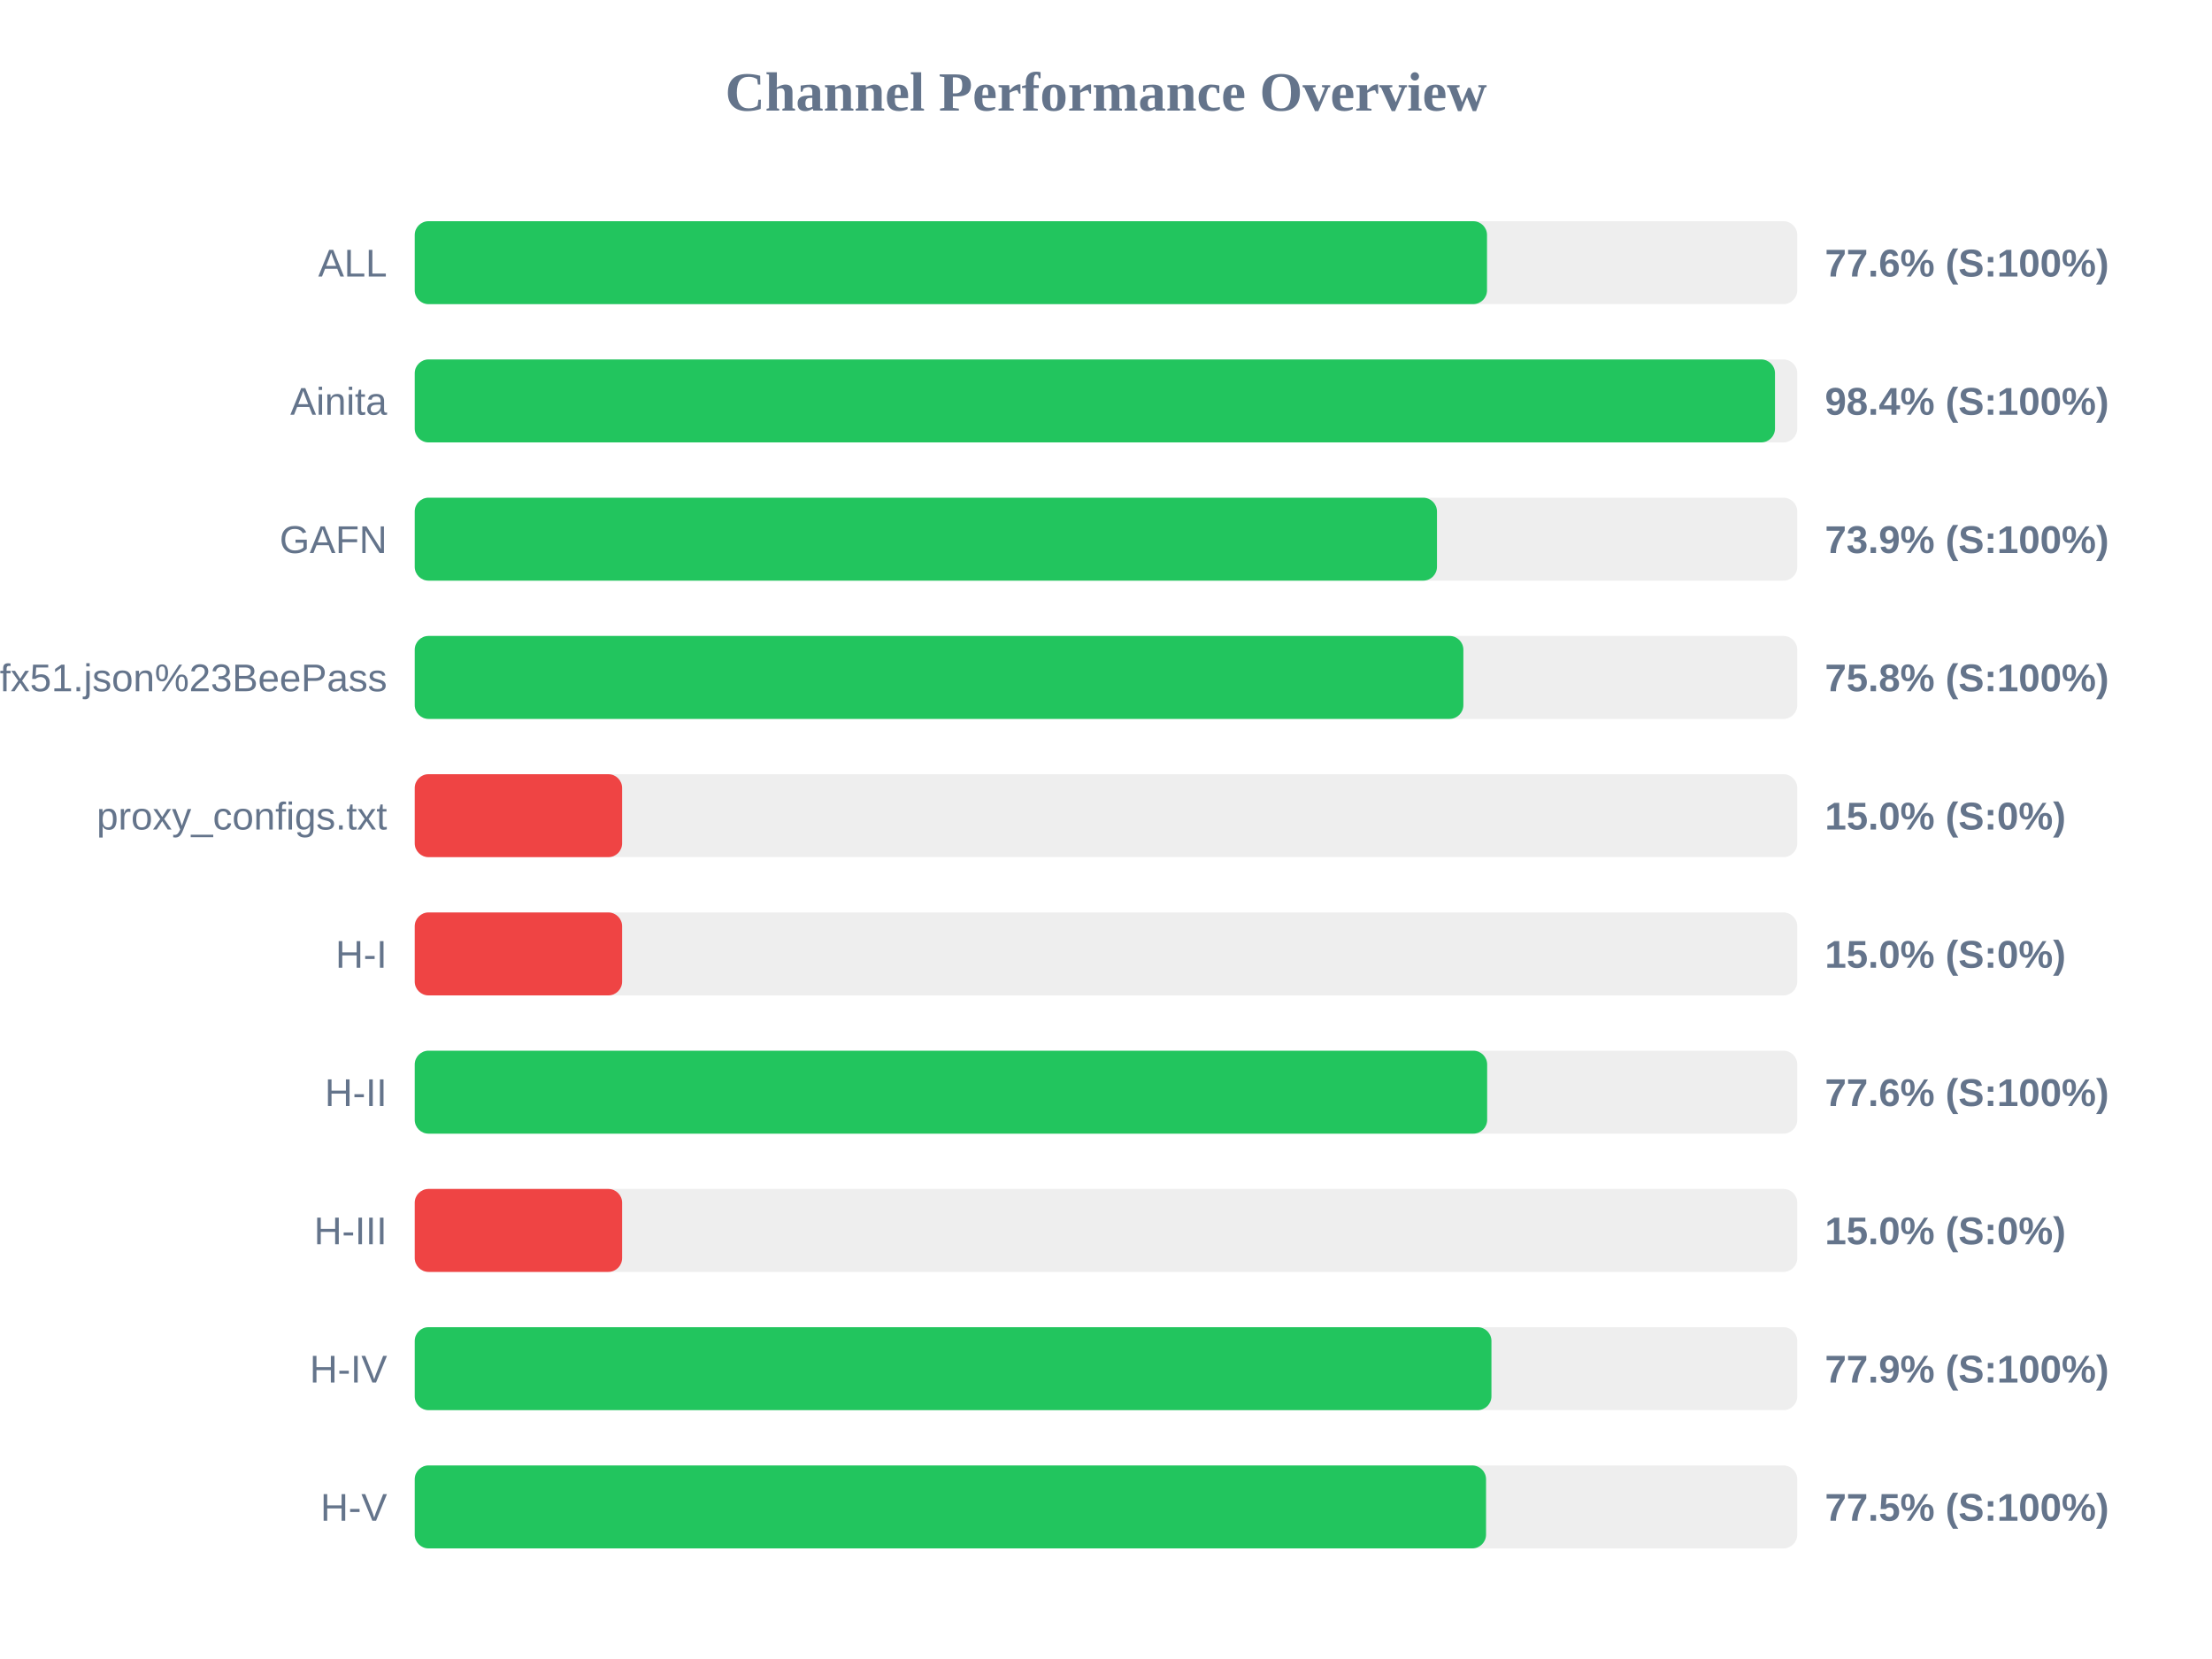
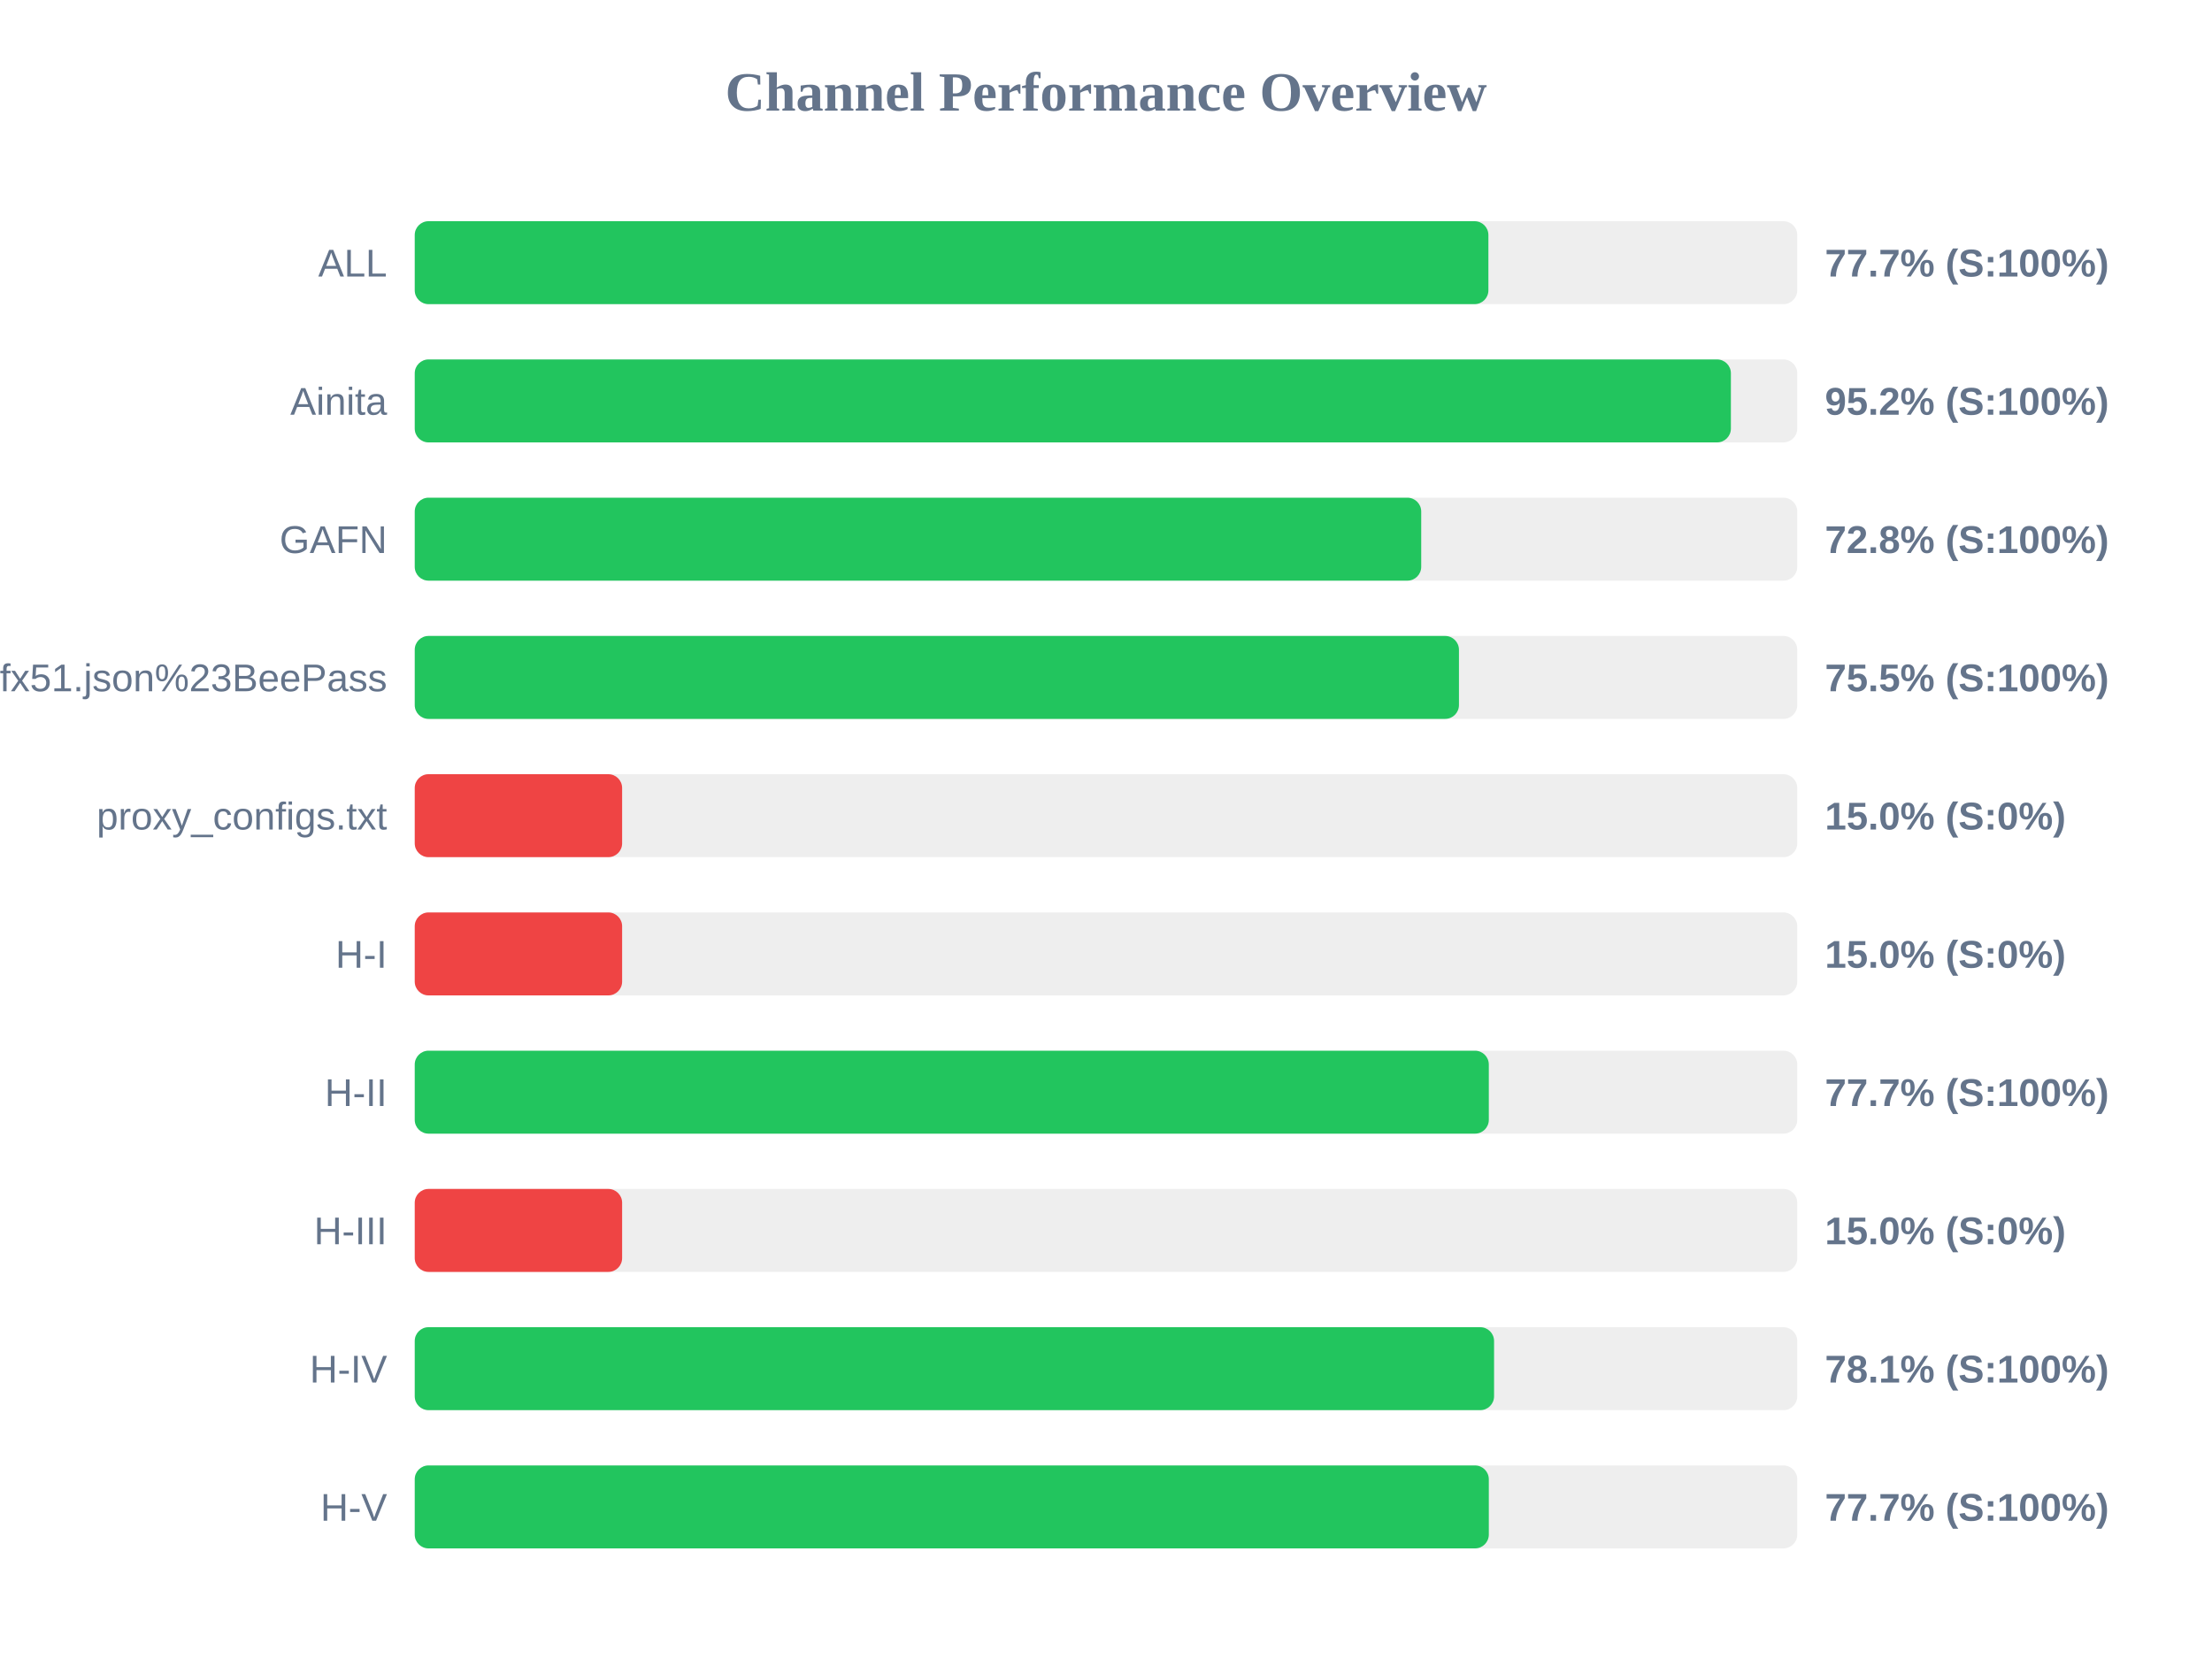
<svg xmlns="http://www.w3.org/2000/svg" width="800" height="600" version="1.1">
  <style>
        .row { font: 14px Arial; fill: #64748b; }
        .score { font: bold 14px Arial; fill: #64748b; }
    </style>
  <text x="400" y="40" text-anchor="middle" font-size="20px" font-weight="bold" fill="#64748b">Channel Performance Overview</text>
  <rect x="150" y="80" width="500" height="30" fill="#eee" rx="5" />
-   <rect x="150" y="80" width="387.8" height="30" fill="#22c55e" rx="5" />
+   <rect x="150" y="80" width="388.3" height="30" fill="#22c55e" rx="5" />
  <text x="140" y="100" text-anchor="end" class="row">ALL</text>
-   <text x="660" y="100" text-anchor="start" class="score">77.6% (S:100%)</text>
+   <text x="660" y="100" text-anchor="start" class="score">77.7% (S:100%)</text>
  <rect x="150" y="130" width="500" height="30" fill="#eee" rx="5" />
-   <rect x="150" y="130" width="491.95" height="30" fill="#22c55e" rx="5" />
+   <rect x="150" y="130" width="476.0" height="30" fill="#22c55e" rx="5" />
  <text x="140" y="150" text-anchor="end" class="row">Ainita</text>
-   <text x="660" y="150" text-anchor="start" class="score">98.4% (S:100%)</text>
+   <text x="660" y="150" text-anchor="start" class="score">95.2% (S:100%)</text>
  <rect x="150" y="180" width="500" height="30" fill="#eee" rx="5" />
-   <rect x="150" y="180" width="369.7" height="30" fill="#22c55e" rx="5" />
+   <rect x="150" y="180" width="364.0" height="30" fill="#22c55e" rx="5" />
  <text x="140" y="200" text-anchor="end" class="row">GAFN</text>
-   <text x="660" y="200" text-anchor="start" class="score">73.9% (S:100%)</text>
+   <text x="660" y="200" text-anchor="start" class="score">72.8% (S:100%)</text>
  <rect x="150" y="230" width="500" height="30" fill="#eee" rx="5" />
-   <rect x="150" y="230" width="379.25" height="30" fill="#22c55e" rx="5" />
+   <rect x="150" y="230" width="377.65" height="30" fill="#22c55e" rx="5" />
  <text x="140" y="250" text-anchor="end" class="row">sub?s=ssconf%3A%2F%2Fs3.amazonaws.com%2Fbeedynconprd%2Fzf38bv6oxi1nv3wfkpmxyfl8yj5fargza3foantoalu16vznl0ckxx7bgf1ufx51.json%23BeePass</text>
-   <text x="660" y="250" text-anchor="start" class="score">75.8% (S:100%)</text>
+   <text x="660" y="250" text-anchor="start" class="score">75.5% (S:100%)</text>
  <rect x="150" y="280" width="500" height="30" fill="#eee" rx="5" />
  <rect x="150" y="280" width="75.0" height="30" fill="#ef4444" rx="5" />
  <text x="140" y="300" text-anchor="end" class="row">proxy_configs.txt</text>
  <text x="660" y="300" text-anchor="start" class="score">15.0% (S:0%)</text>
  <rect x="150" y="330" width="500" height="30" fill="#eee" rx="5" />
  <rect x="150" y="330" width="75.0" height="30" fill="#ef4444" rx="5" />
  <text x="140" y="350" text-anchor="end" class="row">H-I</text>
  <text x="660" y="350" text-anchor="start" class="score">15.0% (S:0%)</text>
  <rect x="150" y="380" width="500" height="30" fill="#eee" rx="5" />
-   <rect x="150" y="380" width="387.85" height="30" fill="#22c55e" rx="5" />
+   <rect x="150" y="380" width="388.45" height="30" fill="#22c55e" rx="5" />
  <text x="140" y="400" text-anchor="end" class="row">H-II</text>
-   <text x="660" y="400" text-anchor="start" class="score">77.6% (S:100%)</text>
+   <text x="660" y="400" text-anchor="start" class="score">77.7% (S:100%)</text>
  <rect x="150" y="430" width="500" height="30" fill="#eee" rx="5" />
  <rect x="150" y="430" width="75.0" height="30" fill="#ef4444" rx="5" />
  <text x="140" y="450" text-anchor="end" class="row">H-III</text>
  <text x="660" y="450" text-anchor="start" class="score">15.0% (S:0%)</text>
  <rect x="150" y="480" width="500" height="30" fill="#eee" rx="5" />
-   <rect x="150" y="480" width="389.4" height="30" fill="#22c55e" rx="5" />
+   <rect x="150" y="480" width="390.35" height="30" fill="#22c55e" rx="5" />
  <text x="140" y="500" text-anchor="end" class="row">H-IV</text>
-   <text x="660" y="500" text-anchor="start" class="score">77.9% (S:100%)</text>
+   <text x="660" y="500" text-anchor="start" class="score">78.1% (S:100%)</text>
  <rect x="150" y="530" width="500" height="30" fill="#eee" rx="5" />
-   <rect x="150" y="530" width="387.45" height="30" fill="#22c55e" rx="5" />
+   <rect x="150" y="530" width="388.45" height="30" fill="#22c55e" rx="5" />
  <text x="140" y="550" text-anchor="end" class="row">H-V</text>
-   <text x="660" y="550" text-anchor="start" class="score">77.5% (S:100%)</text>
+   <text x="660" y="550" text-anchor="start" class="score">77.7% (S:100%)</text>
</svg>
